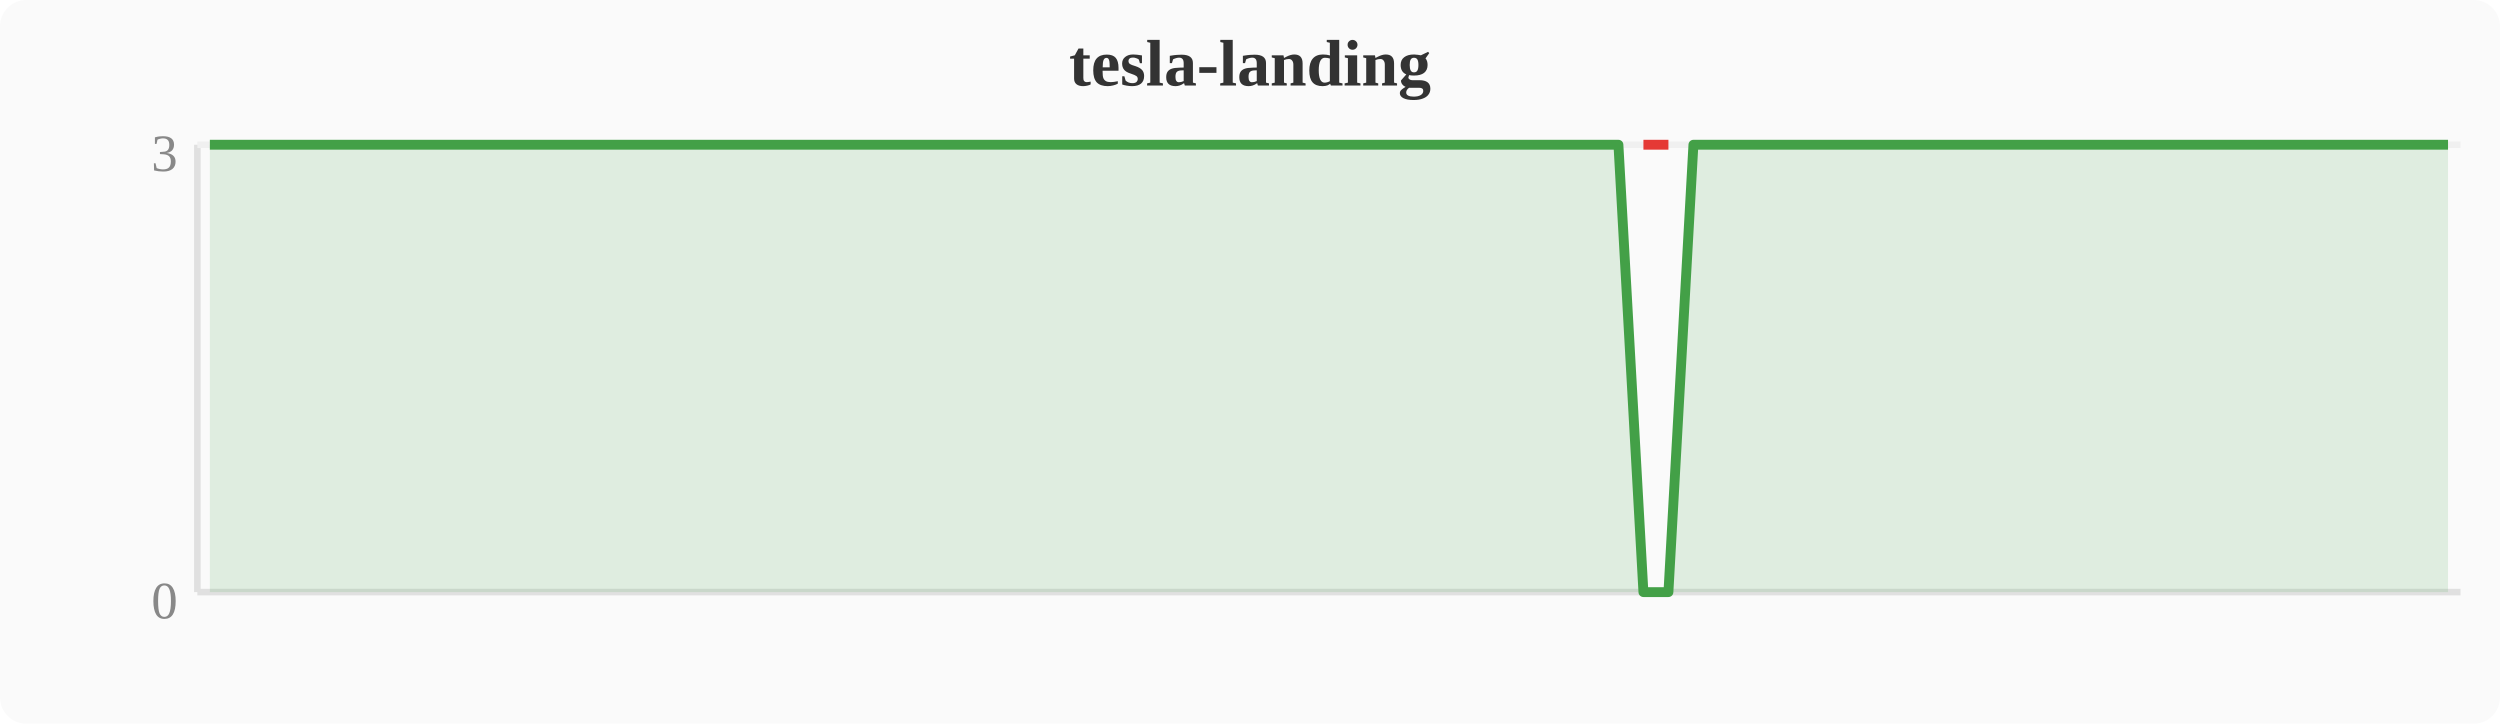
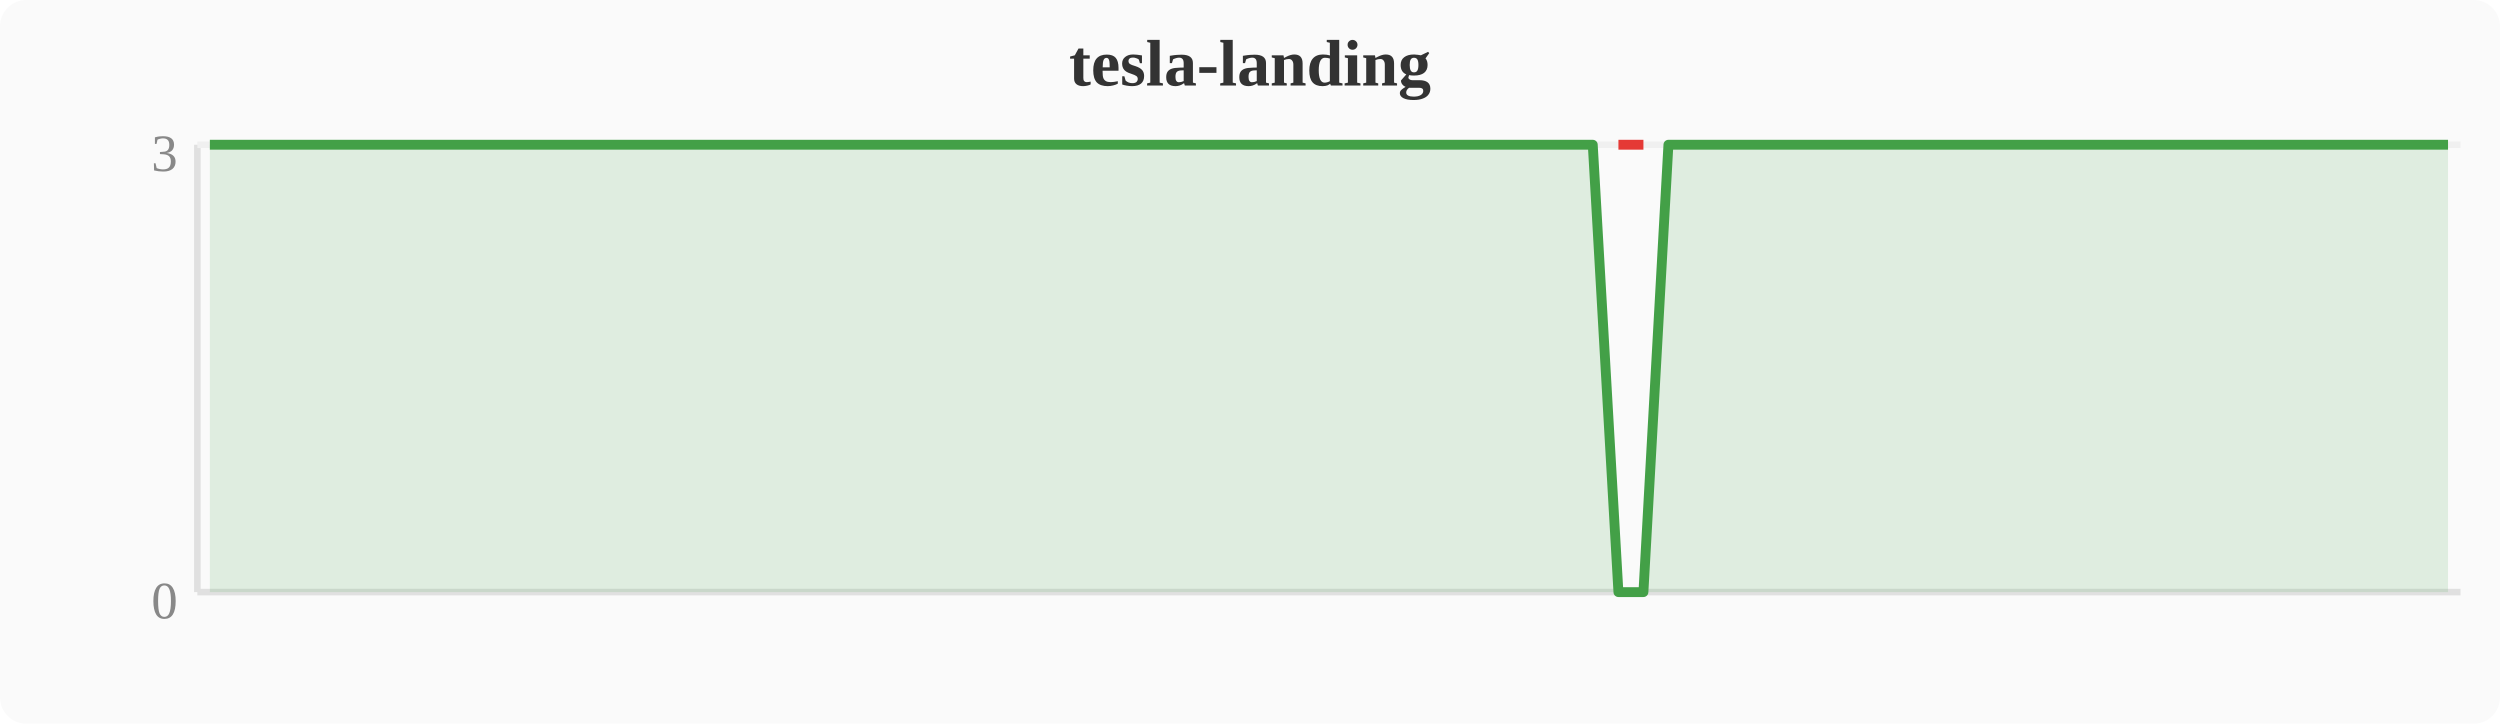
<svg xmlns="http://www.w3.org/2000/svg" width="380" height="110" viewBox="0 0 380 110">
  <rect width="380" height="110" fill="#fafafa" rx="4" />
  <text x="190" y="13" text-anchor="middle" font-size="10" font-weight="bold" fill="#333">tesla-landing</text>
  <line x1="30" y1="22" x2="30" y2="90" stroke="#e0e0e0" stroke-width="1" />
  <line x1="30" y1="90" x2="374" y2="90" stroke="#e0e0e0" stroke-width="1" />
  <line x1="30" y1="22" x2="374" y2="22" stroke="#f0f0f0" stroke-width="1" />
  <text x="27" y="94" text-anchor="end" font-size="8" fill="#888">0</text>
  <text x="27" y="26" text-anchor="end" font-size="8" fill="#888">3</text>
-   <polygon points="31.9,22.0 35.7,22.0 39.6,22.0 43.4,22.0 47.2,22.0 51.0,22.0 54.8,22.0 58.7,22.0 62.5,22.0 66.3,22.0 70.1,22.0 74.0,22.0 77.8,22.0 81.6,22.0 85.4,22.0 89.2,22.0 93.1,22.0 96.9,22.0 100.7,22.0 104.5,22.0 108.4,22.0 112.2,22.0 116.0,22.0 119.8,22.0 123.6,22.0 127.5,22.0 131.3,22.0 135.1,22.0 138.9,22.0 142.8,22.0 146.6,22.0 150.4,22.0 154.2,22.0 158.0,22.0 161.9,22.0 165.7,22.0 169.5,22.0 173.3,22.0 177.2,22.0 181.0,22.0 184.8,22.0 188.6,22.0 192.4,22.0 196.3,22.0 200.1,22.0 203.9,22.0 207.7,22.0 211.6,22.0 215.4,22.0 219.2,22.0 223.0,22.0 226.8,22.0 230.7,22.0 234.5,22.0 238.3,22.0 242.1,22.0 246.0,22.0 249.8,90.0 253.6,90.0 257.4,22.0 261.2,22.0 265.1,22.0 268.9,22.0 272.7,22.0 276.5,22.0 280.4,22.0 284.2,22.0 288.0,22.0 291.8,22.0 295.6,22.0 299.5,22.0 303.3,22.0 307.1,22.0 310.9,22.0 314.8,22.0 318.6,22.0 322.4,22.0 326.2,22.0 330.0,22.0 333.9,22.0 337.7,22.0 341.5,22.0 345.3,22.0 349.2,22.0 353.0,22.0 356.8,22.0 360.6,22.0 364.4,22.0 368.3,22.0 372.1,22.0 372.1,90 31.9,90" fill="#43a047" opacity="0.15" />
-   <polyline points="31.9,22.0 35.7,22.0 39.6,22.0 43.4,22.0 47.2,22.0 51.0,22.0 54.8,22.0 58.7,22.0 62.5,22.0 66.3,22.0 70.1,22.0 74.0,22.0 77.8,22.0 81.6,22.0 85.4,22.0 89.2,22.0 93.1,22.0 96.9,22.0 100.7,22.0 104.5,22.0 108.4,22.0 112.2,22.0 116.0,22.0 119.8,22.0 123.6,22.0 127.5,22.0 131.3,22.0 135.1,22.0 138.9,22.0 142.8,22.0 146.6,22.0 150.4,22.0 154.2,22.0 158.0,22.0 161.9,22.0 165.7,22.0 169.5,22.0 173.3,22.0 177.2,22.0 181.0,22.0 184.8,22.0 188.6,22.0 192.4,22.0 196.3,22.0 200.1,22.0 203.9,22.0 207.7,22.0 211.6,22.0 215.4,22.0 219.2,22.0 223.0,22.0 226.8,22.0 230.7,22.0 234.5,22.0 238.3,22.0 242.1,22.0 246.0,22.0 249.8,90.0 253.6,90.0 257.4,22.0 261.2,22.0 265.1,22.0 268.9,22.0 272.7,22.0 276.5,22.0 280.4,22.0 284.2,22.0 288.0,22.0 291.8,22.0 295.6,22.0 299.5,22.0 303.3,22.0 307.1,22.0 310.9,22.0 314.8,22.0 318.6,22.0 322.4,22.0 326.2,22.0 330.0,22.0 333.9,22.0 337.7,22.0 341.5,22.0 345.3,22.0 349.2,22.0 353.0,22.0 356.8,22.0 360.6,22.0 364.4,22.0 368.3,22.0 372.1,22.0" fill="none" stroke="#43a047" stroke-width="1.5" stroke-linejoin="round" />
-   <polyline points="249.8,22.0 253.6,22.0" fill="none" stroke="#e53935" stroke-width="1.5" stroke-linejoin="round" />
+   <polygon points="31.9,22.0 35.7,22.0 39.6,22.0 43.4,22.0 47.2,22.0 51.0,22.0 54.8,22.0 58.7,22.0 62.5,22.0 66.3,22.0 70.1,22.0 74.0,22.0 77.8,22.0 81.6,22.0 85.4,22.0 89.2,22.0 93.1,22.0 96.9,22.0 100.7,22.0 104.5,22.0 108.4,22.0 112.2,22.0 116.0,22.0 119.8,22.0 123.6,22.0 127.5,22.0 131.3,22.0 135.1,22.0 138.9,22.0 142.8,22.0 146.6,22.0 150.4,22.0 154.2,22.0 158.0,22.0 161.9,22.0 165.7,22.0 169.5,22.0 173.3,22.0 177.2,22.0 181.0,22.0 184.8,22.0 188.6,22.0 192.4,22.0 196.3,22.0 200.1,22.0 203.9,22.0 207.7,22.0 211.6,22.0 215.4,22.0 219.2,22.0 223.0,22.0 226.8,22.0 230.7,22.0 234.5,22.0 238.3,22.0 242.1,22.0 246.0,90.0 249.8,90.0 253.6,22.0 257.4,22.0 261.2,22.0 265.1,22.0 268.9,22.0 272.7,22.0 276.5,22.0 280.4,22.0 284.2,22.0 288.0,22.0 291.8,22.0 295.6,22.0 299.5,22.0 303.3,22.0 307.1,22.0 310.9,22.0 314.8,22.0 318.6,22.0 322.4,22.0 326.2,22.0 330.0,22.0 333.9,22.0 337.7,22.0 341.5,22.0 345.3,22.0 349.2,22.0 353.0,22.0 356.8,22.0 360.6,22.0 364.4,22.0 368.3,22.0 372.1,22.0 372.1,90 31.9,90" fill="#43a047" opacity="0.15" />
+   <polyline points="31.9,22.0 35.7,22.0 39.6,22.0 43.4,22.0 47.2,22.0 51.0,22.0 54.8,22.0 58.7,22.0 62.5,22.0 66.3,22.0 70.1,22.0 74.0,22.0 77.8,22.0 81.6,22.0 85.4,22.0 89.2,22.0 93.1,22.0 96.9,22.0 100.7,22.0 104.5,22.0 108.4,22.0 112.2,22.0 116.0,22.0 119.8,22.0 123.6,22.0 127.5,22.0 131.3,22.0 135.1,22.0 138.9,22.0 142.8,22.0 146.6,22.0 150.4,22.0 154.2,22.0 158.0,22.0 161.9,22.0 165.7,22.0 169.5,22.0 173.3,22.0 177.2,22.0 181.0,22.0 184.8,22.0 188.6,22.0 192.4,22.0 196.3,22.0 200.1,22.0 203.9,22.0 207.7,22.0 211.6,22.0 215.4,22.0 219.2,22.0 223.0,22.0 226.8,22.0 230.7,22.0 234.5,22.0 238.3,22.0 242.1,22.0 246.0,90.0 249.8,90.0 253.6,22.0 257.4,22.0 261.2,22.0 265.1,22.0 268.9,22.0 272.7,22.0 276.5,22.0 280.4,22.0 284.2,22.0 288.0,22.0 291.8,22.0 295.6,22.0 299.5,22.0 303.3,22.0 307.1,22.0 310.9,22.0 314.8,22.0 318.6,22.0 322.4,22.0 326.2,22.0 330.0,22.0 333.9,22.0 337.7,22.0 341.5,22.0 345.3,22.0 349.2,22.0 353.0,22.0 356.8,22.0 360.6,22.0 364.4,22.0 368.3,22.0 372.1,22.0" fill="none" stroke="#43a047" stroke-width="1.5" stroke-linejoin="round" />
+   <polyline points="246.0,22.0 249.8,22.0" fill="none" stroke="#e53935" stroke-width="1.5" stroke-linejoin="round" />
</svg>
